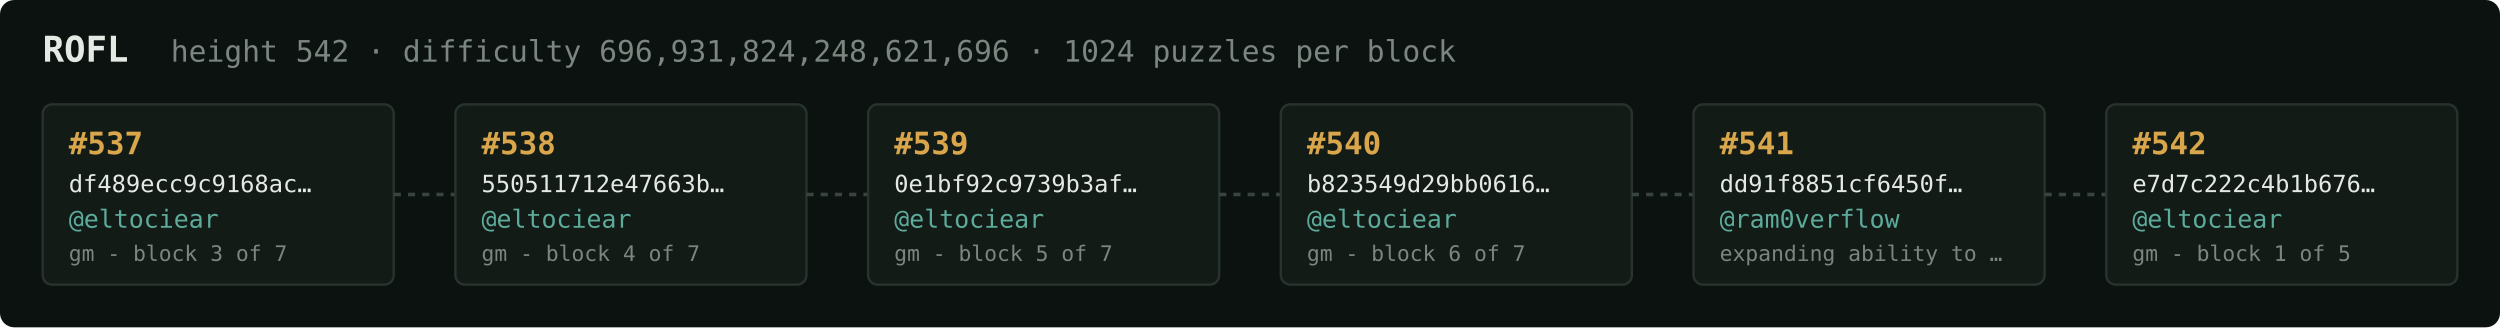
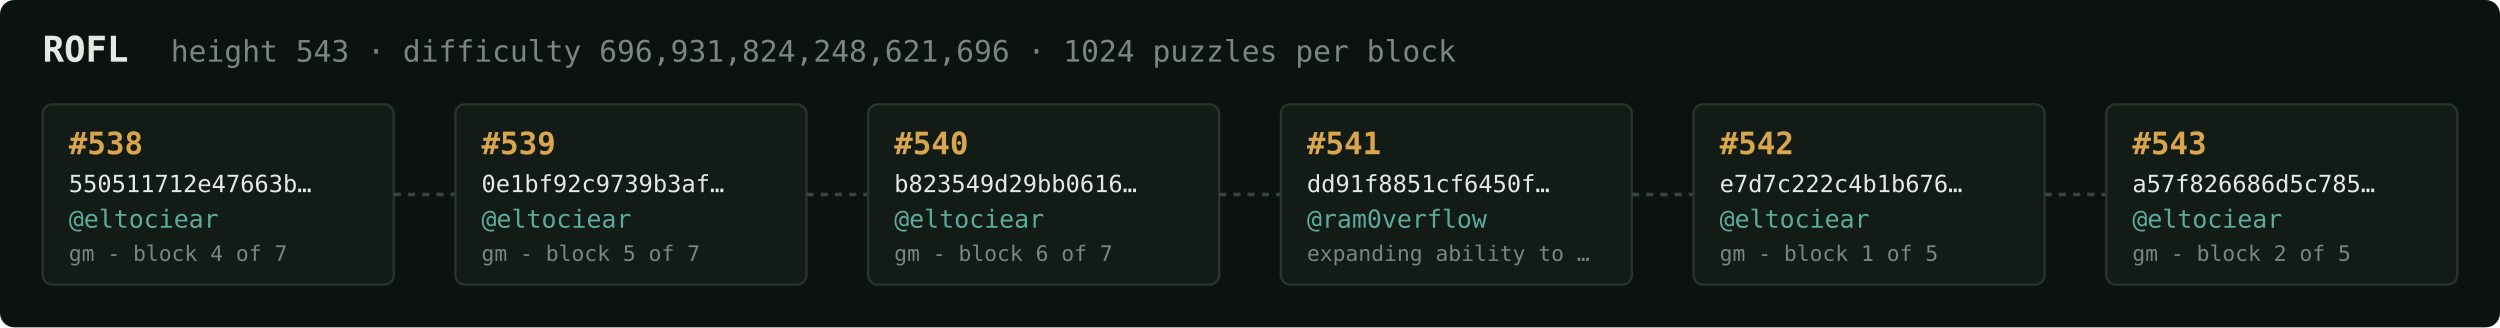
<svg xmlns="http://www.w3.org/2000/svg" width="1054" height="138" viewBox="0 0 1054 138" font-family="ui-monospace,SFMono-Regular,Menlo,monospace">
  <rect fill="#0c1210" width="1054" height="138" rx="6" />
  <text x="18" y="26" fill="#e5e9e3" font-size="15" font-weight="700">ROFL</text>
-   <text x="72" y="26" fill="#7a867f" font-size="12.5">height 542 · difficulty 696,931,824,248,621,696 · 1024 puzzles per block</text>
+   <text x="72" y="26" fill="#7a867f" font-size="12.5">height 543 · difficulty 696,931,824,248,621,696 · 1024 puzzles per block</text>
  <rect x="18" y="44" width="148" height="76" rx="4" fill="#131b17" stroke="#28332e" stroke-width="1" />
-   <text x="29" y="65" fill="#d9a64c" font-size="13" font-weight="700">#537</text>
-   <text x="29" y="81" fill="#e5e9e3" font-size="10">df489ecc9c9168ac…</text>
+   <text x="29" y="65" fill="#d9a64c" font-size="13" font-weight="700">#538</text>
+   <text x="29" y="81" fill="#e5e9e3" font-size="10">550511712e47663b…</text>
  <text x="29" y="96" fill="#5cab9b" font-size="10.5">@eltociear</text>
-   <text x="29" y="110" fill="#7a867f" font-size="9">gm - block 3 of 7</text>
+   <text x="29" y="110" fill="#7a867f" font-size="9">gm - block 4 of 7</text>
  <line x1="166" y1="82.0" x2="192" y2="82.0" stroke="#38443e" stroke-width="1.5" stroke-dasharray="3 3" />
  <rect x="192" y="44" width="148" height="76" rx="4" fill="#131b17" stroke="#28332e" stroke-width="1" />
-   <text x="203" y="65" fill="#d9a64c" font-size="13" font-weight="700">#538</text>
-   <text x="203" y="81" fill="#e5e9e3" font-size="10">550511712e47663b…</text>
+   <text x="203" y="65" fill="#d9a64c" font-size="13" font-weight="700">#539</text>
+   <text x="203" y="81" fill="#e5e9e3" font-size="10">0e1bf92c9739b3af…</text>
  <text x="203" y="96" fill="#5cab9b" font-size="10.5">@eltociear</text>
-   <text x="203" y="110" fill="#7a867f" font-size="9">gm - block 4 of 7</text>
+   <text x="203" y="110" fill="#7a867f" font-size="9">gm - block 5 of 7</text>
  <line x1="340" y1="82.0" x2="366" y2="82.0" stroke="#38443e" stroke-width="1.5" stroke-dasharray="3 3" />
  <rect x="366" y="44" width="148" height="76" rx="4" fill="#131b17" stroke="#28332e" stroke-width="1" />
-   <text x="377" y="65" fill="#d9a64c" font-size="13" font-weight="700">#539</text>
-   <text x="377" y="81" fill="#e5e9e3" font-size="10">0e1bf92c9739b3af…</text>
+   <text x="377" y="65" fill="#d9a64c" font-size="13" font-weight="700">#540</text>
+   <text x="377" y="81" fill="#e5e9e3" font-size="10">b823549d29bb0616…</text>
  <text x="377" y="96" fill="#5cab9b" font-size="10.5">@eltociear</text>
-   <text x="377" y="110" fill="#7a867f" font-size="9">gm - block 5 of 7</text>
+   <text x="377" y="110" fill="#7a867f" font-size="9">gm - block 6 of 7</text>
  <line x1="514" y1="82.0" x2="540" y2="82.0" stroke="#38443e" stroke-width="1.5" stroke-dasharray="3 3" />
  <rect x="540" y="44" width="148" height="76" rx="4" fill="#131b17" stroke="#28332e" stroke-width="1" />
-   <text x="551" y="65" fill="#d9a64c" font-size="13" font-weight="700">#540</text>
-   <text x="551" y="81" fill="#e5e9e3" font-size="10">b823549d29bb0616…</text>
-   <text x="551" y="96" fill="#5cab9b" font-size="10.5">@eltociear</text>
-   <text x="551" y="110" fill="#7a867f" font-size="9">gm - block 6 of 7</text>
+   <text x="551" y="65" fill="#d9a64c" font-size="13" font-weight="700">#541</text>
+   <text x="551" y="81" fill="#e5e9e3" font-size="10">dd91f8851cf6450f…</text>
+   <text x="551" y="96" fill="#5cab9b" font-size="10.5">@ram0verflow</text>
+   <text x="551" y="110" fill="#7a867f" font-size="9">expanding ability to …</text>
  <line x1="688" y1="82.0" x2="714" y2="82.0" stroke="#38443e" stroke-width="1.5" stroke-dasharray="3 3" />
  <rect x="714" y="44" width="148" height="76" rx="4" fill="#131b17" stroke="#28332e" stroke-width="1" />
-   <text x="725" y="65" fill="#d9a64c" font-size="13" font-weight="700">#541</text>
-   <text x="725" y="81" fill="#e5e9e3" font-size="10">dd91f8851cf6450f…</text>
-   <text x="725" y="96" fill="#5cab9b" font-size="10.5">@ram0verflow</text>
-   <text x="725" y="110" fill="#7a867f" font-size="9">expanding ability to …</text>
+   <text x="725" y="65" fill="#d9a64c" font-size="13" font-weight="700">#542</text>
+   <text x="725" y="81" fill="#e5e9e3" font-size="10">e7d7c222c4b1b676…</text>
+   <text x="725" y="96" fill="#5cab9b" font-size="10.5">@eltociear</text>
+   <text x="725" y="110" fill="#7a867f" font-size="9">gm - block 1 of 5</text>
  <line x1="862" y1="82.0" x2="888" y2="82.0" stroke="#38443e" stroke-width="1.5" stroke-dasharray="3 3" />
  <rect x="888" y="44" width="148" height="76" rx="4" fill="#131b17" stroke="#28332e" stroke-width="1" />
-   <text x="899" y="65" fill="#d9a64c" font-size="13" font-weight="700">#542</text>
-   <text x="899" y="81" fill="#e5e9e3" font-size="10">e7d7c222c4b1b676…</text>
+   <text x="899" y="65" fill="#d9a64c" font-size="13" font-weight="700">#543</text>
+   <text x="899" y="81" fill="#e5e9e3" font-size="10">a57f826686d5c785…</text>
  <text x="899" y="96" fill="#5cab9b" font-size="10.5">@eltociear</text>
-   <text x="899" y="110" fill="#7a867f" font-size="9">gm - block 1 of 5</text>
+   <text x="899" y="110" fill="#7a867f" font-size="9">gm - block 2 of 5</text>
</svg>
